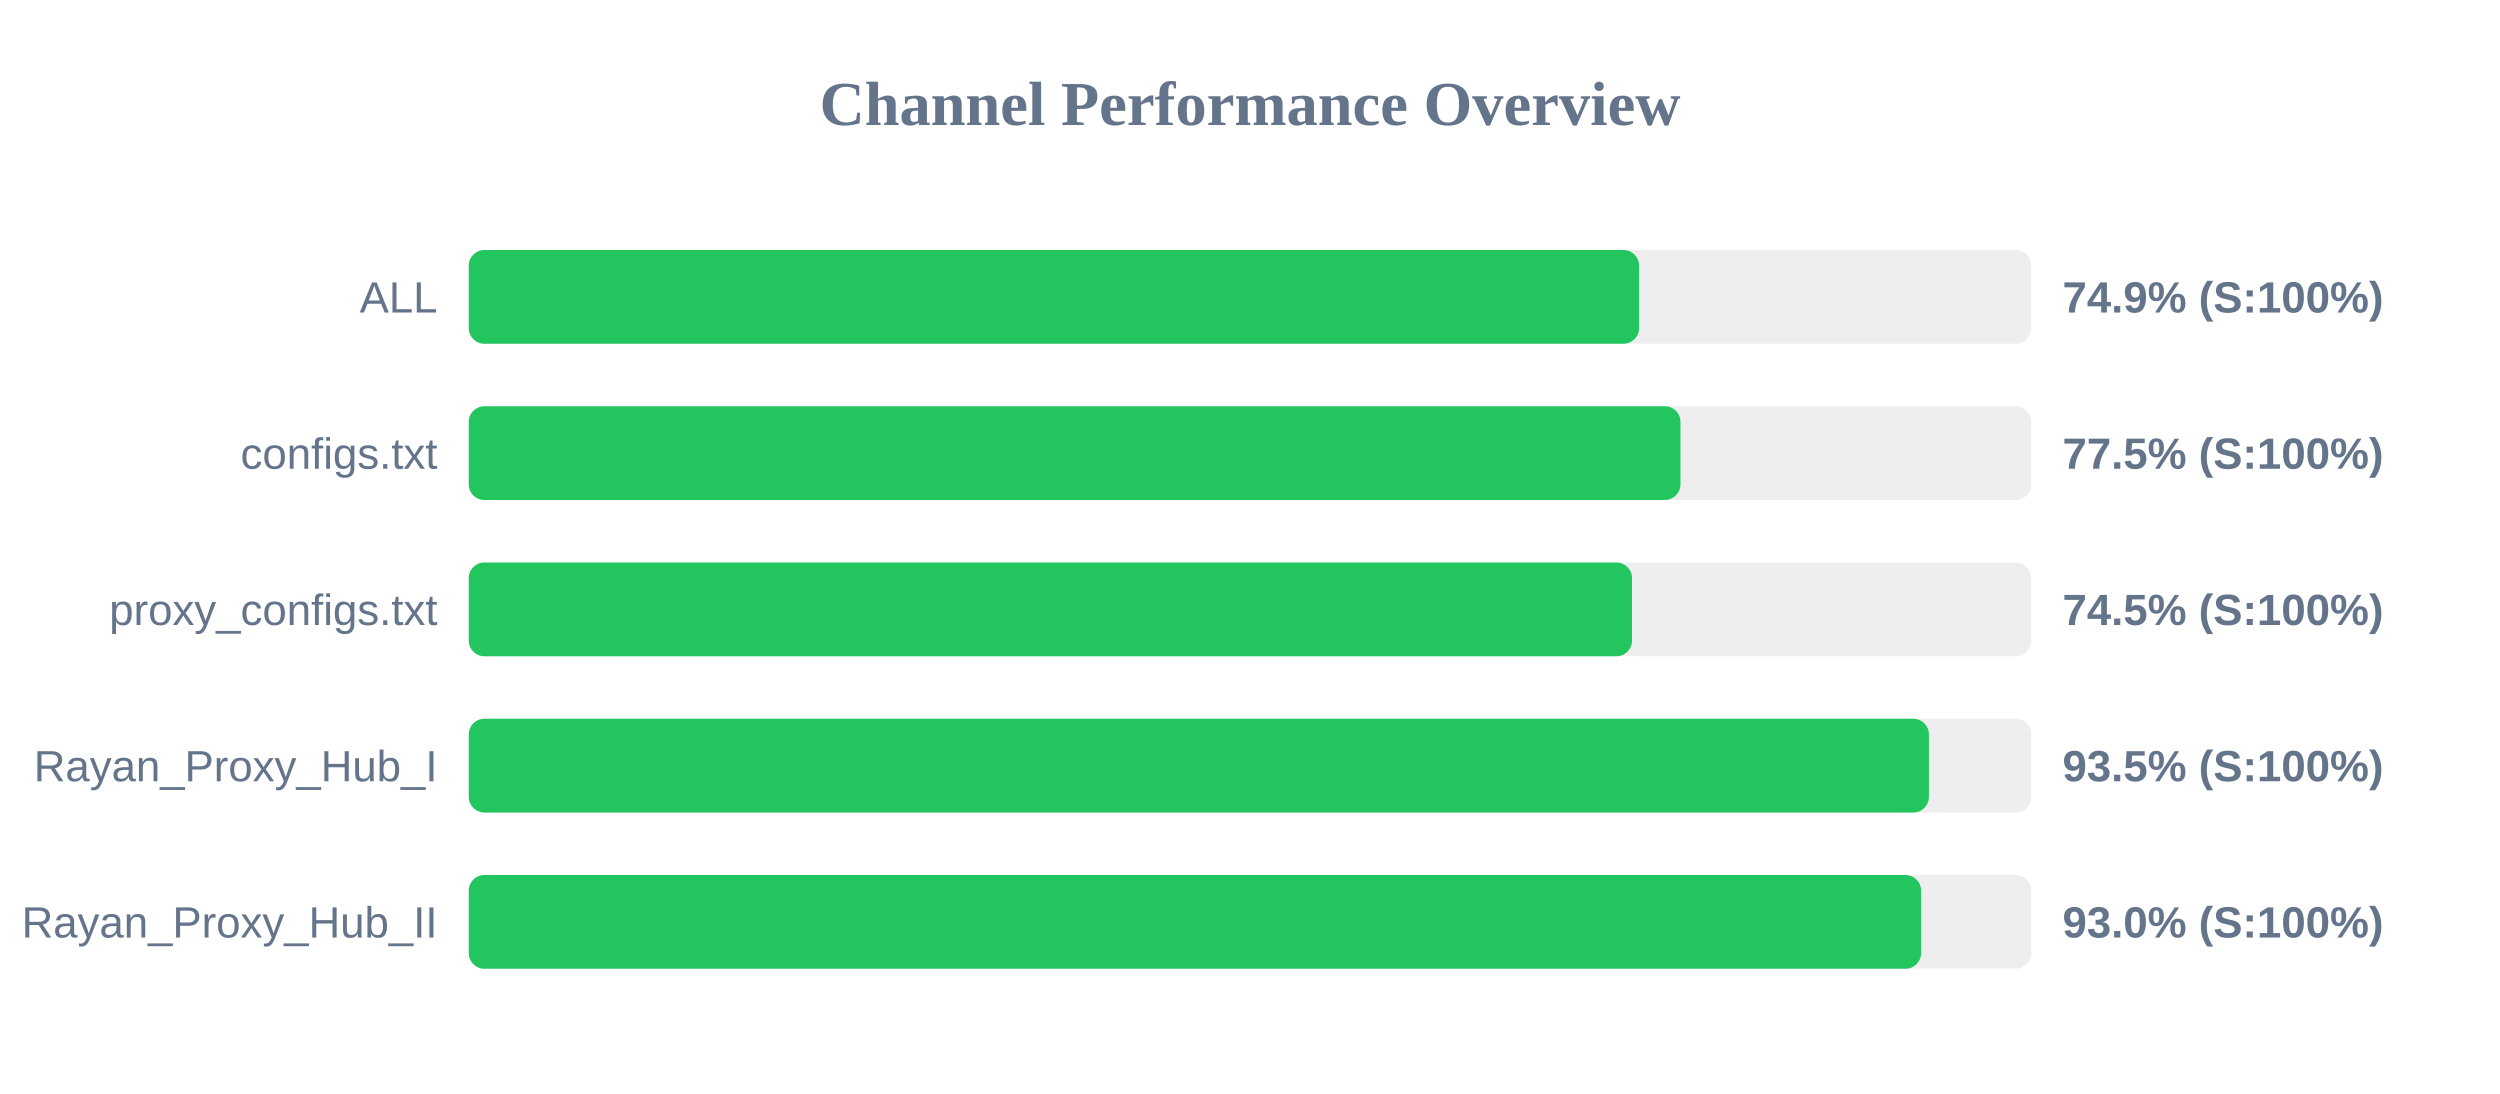
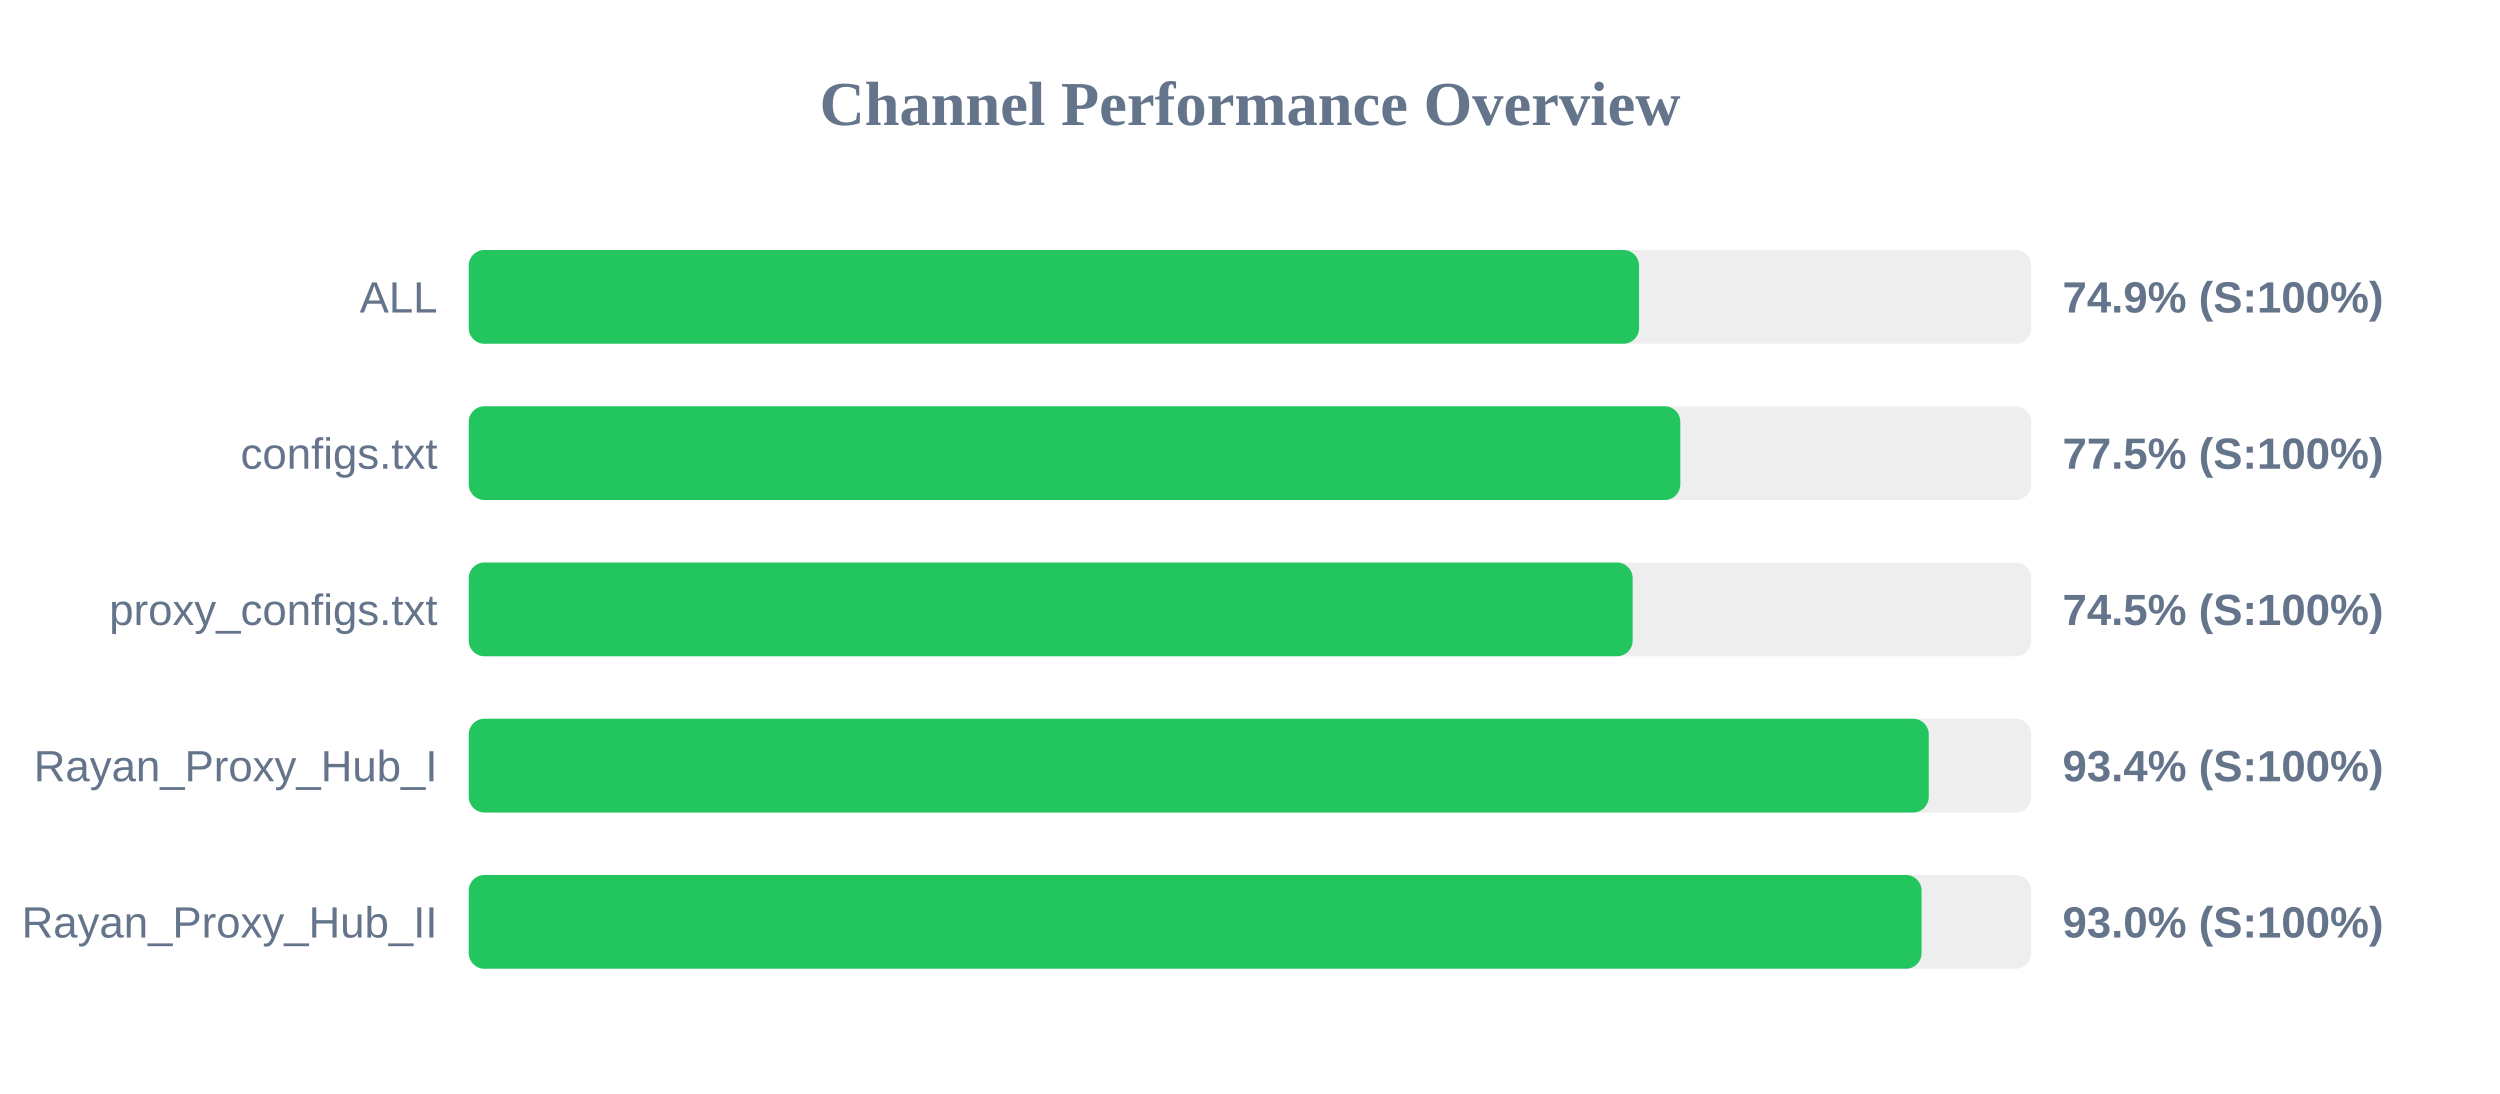
<svg xmlns="http://www.w3.org/2000/svg" width="800" height="350" version="1.1">
  <style>
        .row { font: 14px Arial; fill: #64748b; }
        .score { font: bold 14px Arial; fill: #64748b; }
    </style>
  <text x="400" y="40" text-anchor="middle" font-size="20px" font-weight="bold" fill="#64748b">Channel Performance Overview</text>
  <rect x="150" y="80" width="500" height="30" fill="#eee" rx="5" />
  <rect x="150" y="80" width="374.5" height="30" fill="#22c55e" rx="5" />
  <text x="140" y="100" text-anchor="end" class="row">ALL</text>
  <text x="660" y="100" text-anchor="start" class="score">74.9% (S:100%)</text>
  <rect x="150" y="130" width="500" height="30" fill="#eee" rx="5" />
-   <rect x="150" y="130" width="387.75" height="30" fill="#22c55e" rx="5" />
+   <rect x="150" y="130" width="387.7" height="30" fill="#22c55e" rx="5" />
  <text x="140" y="150" text-anchor="end" class="row">configs.txt</text>
  <text x="660" y="150" text-anchor="start" class="score">77.5% (S:100%)</text>
  <rect x="150" y="180" width="500" height="30" fill="#eee" rx="5" />
-   <rect x="150" y="180" width="372.25" height="30" fill="#22c55e" rx="5" />
+   <rect x="150" y="180" width="372.45" height="30" fill="#22c55e" rx="5" />
  <text x="140" y="200" text-anchor="end" class="row">proxy_configs.txt</text>
  <text x="660" y="200" text-anchor="start" class="score">74.5% (S:100%)</text>
  <rect x="150" y="230" width="500" height="30" fill="#eee" rx="5" />
-   <rect x="150" y="230" width="467.25" height="30" fill="#22c55e" rx="5" />
+   <rect x="150" y="230" width="467.2" height="30" fill="#22c55e" rx="5" />
  <text x="140" y="250" text-anchor="end" class="row">Rayan_Proxy_Hub_I</text>
-   <text x="660" y="250" text-anchor="start" class="score">93.5% (S:100%)</text>
+   <text x="660" y="250" text-anchor="start" class="score">93.4% (S:100%)</text>
  <rect x="150" y="280" width="500" height="30" fill="#eee" rx="5" />
-   <rect x="150" y="280" width="464.75" height="30" fill="#22c55e" rx="5" />
+   <rect x="150" y="280" width="464.9" height="30" fill="#22c55e" rx="5" />
  <text x="140" y="300" text-anchor="end" class="row">Rayan_Proxy_Hub_II</text>
  <text x="660" y="300" text-anchor="start" class="score">93.0% (S:100%)</text>
</svg>
